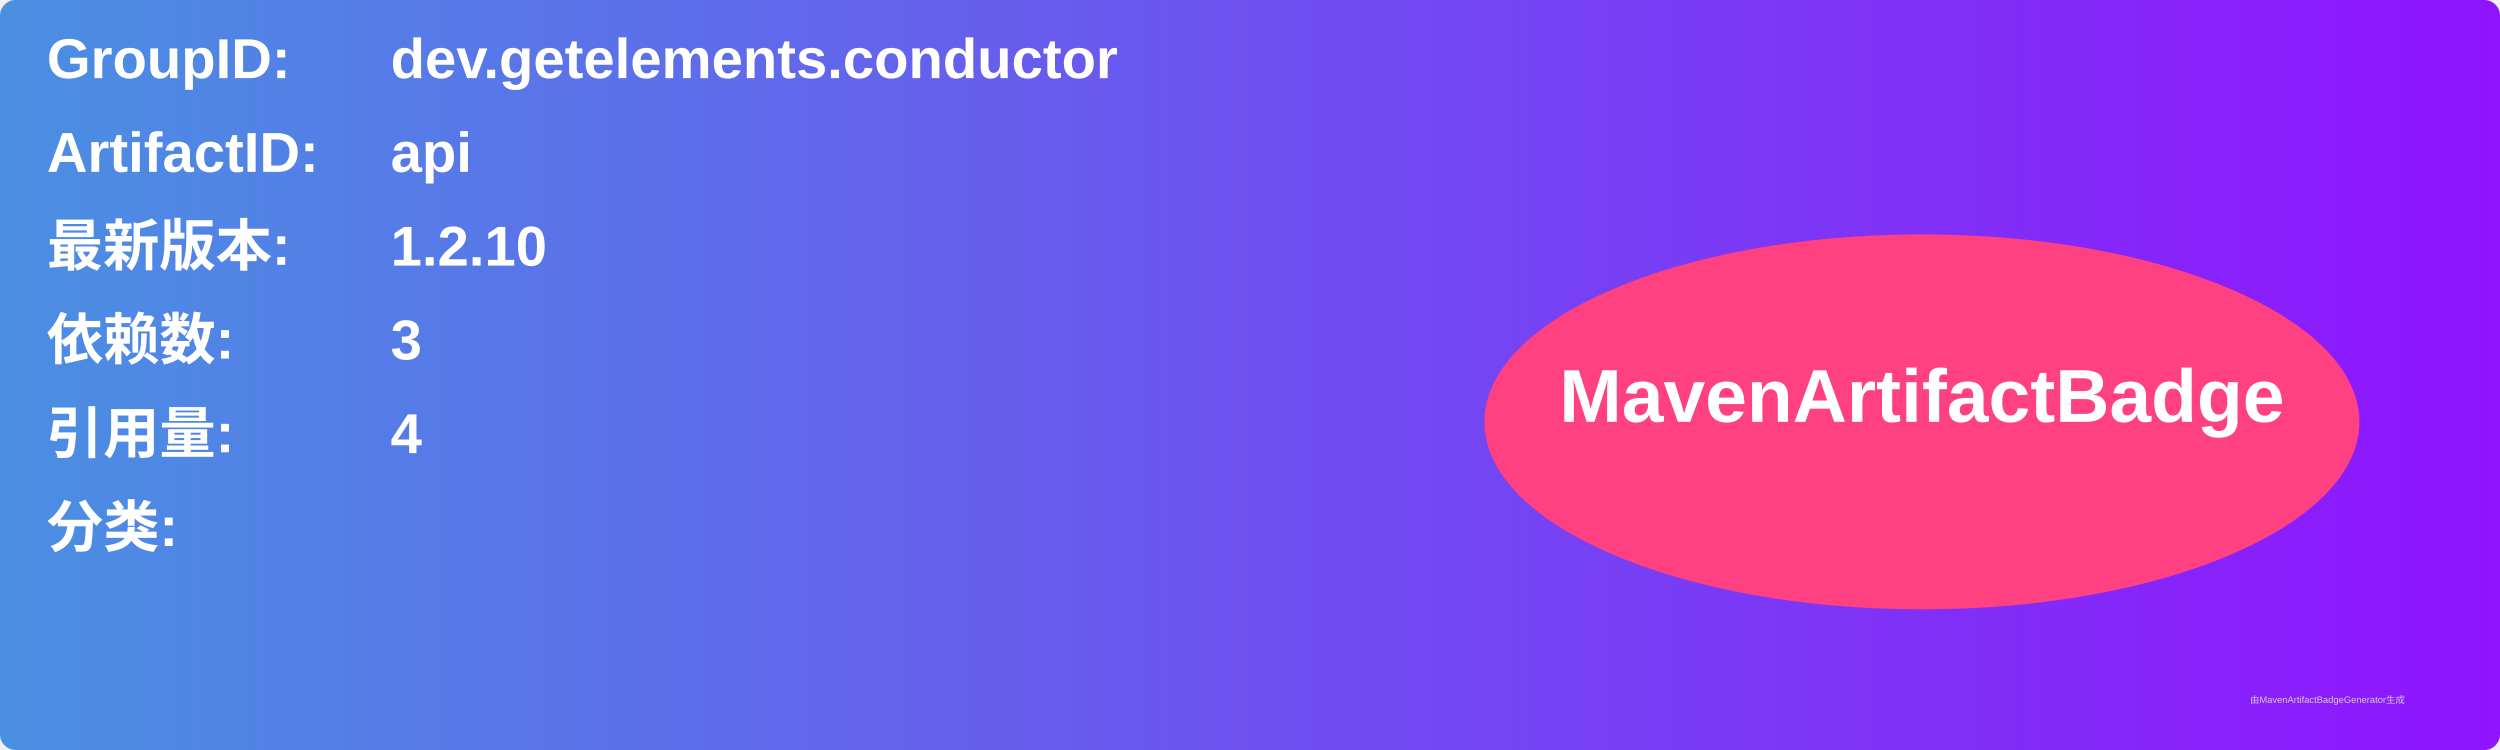
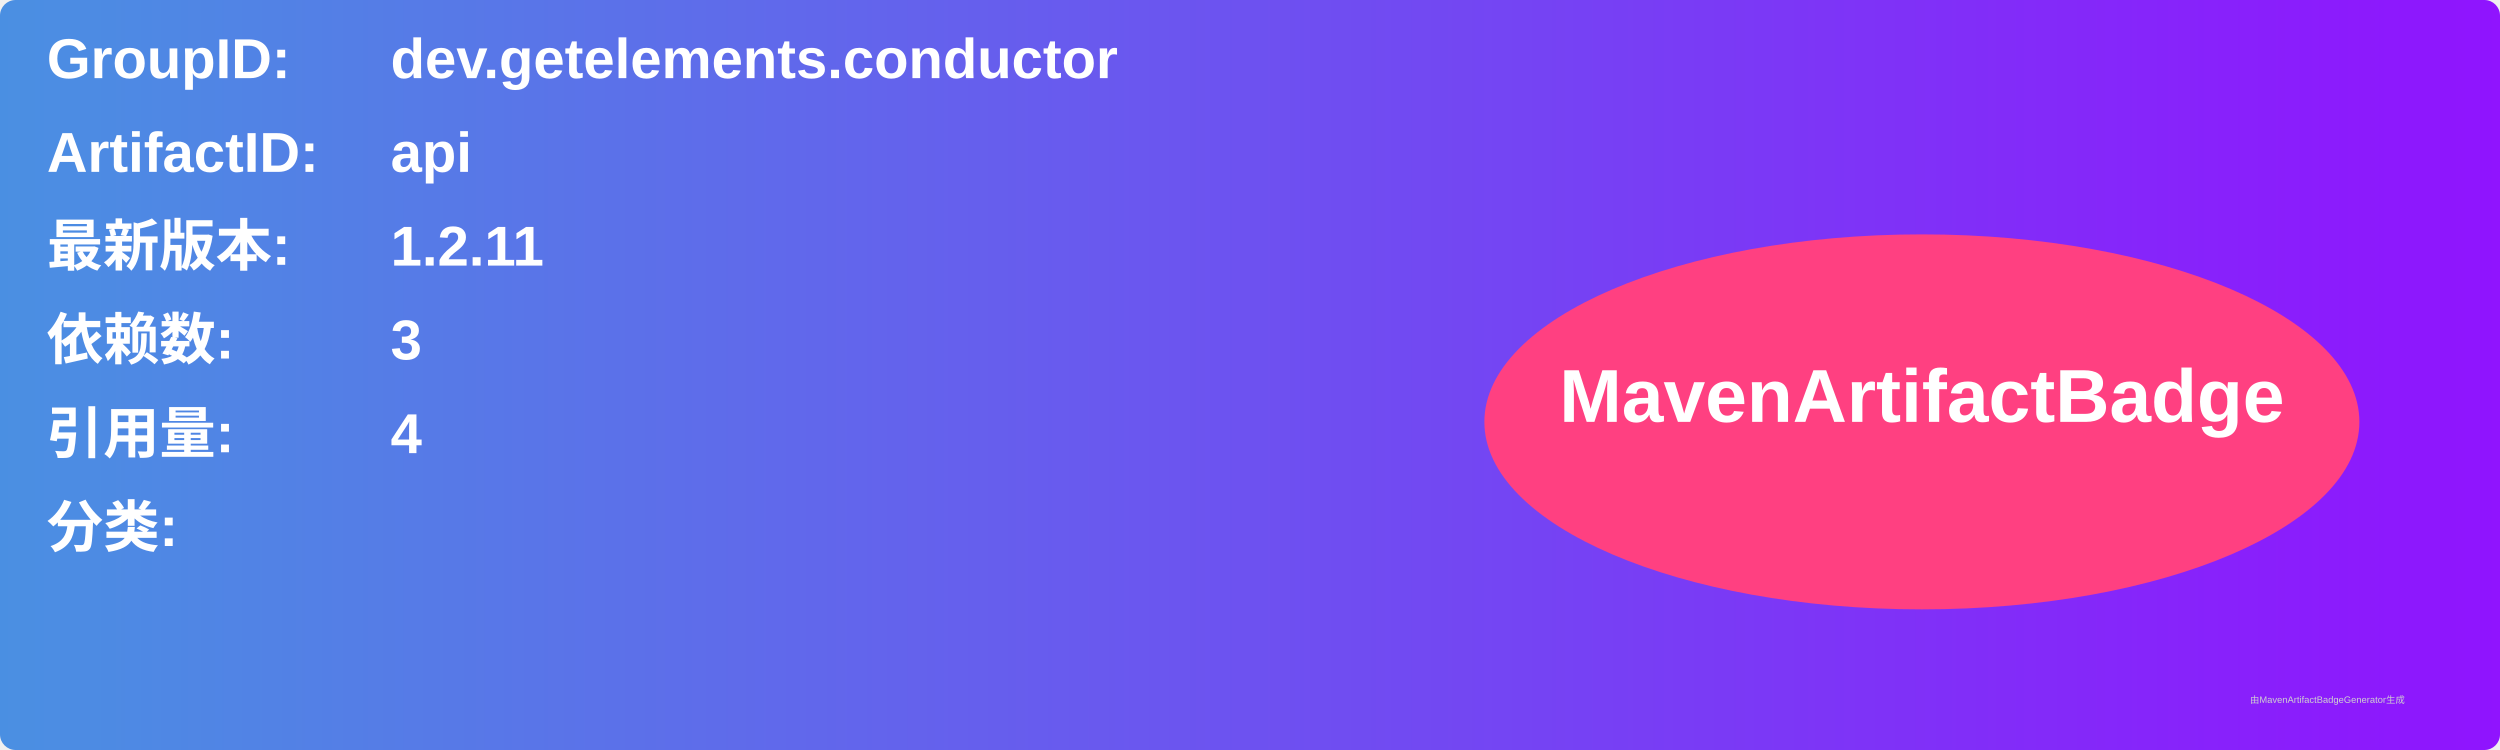
<svg xmlns="http://www.w3.org/2000/svg" width="800" height="240" viewBox="0 0 800 240">
  <linearGradient id="grad" x1="0%" y1="0%" x2="100%" y2="0%">
    <stop offset="0%" stop-color="#4a90e2" />
    <stop offset="100%" stop-color="#9013fe" />
  </linearGradient>
  <rect width="100%" height="100%" rx="5" ry="5" fill="url(#grad)" />
  <g transform="translate(15, 15)">
    <text x="0" y="10" font-family="Arial" font-size="18" fill="white" font-weight="bold" width="260">GroupID:</text>
    <text x="110" y="10" font-family="Arial" font-size="18" fill="white" font-weight="bold" width="460">dev.getelements.conductor</text>
    <text x="0" y="40" font-family="Arial" font-size="18" fill="white" font-weight="bold" width="260">ArtifactID:</text>
    <text x="110" y="40" font-family="Arial" font-size="18" fill="white" font-weight="bold" width="460">api</text>
    <text x="0" y="70" font-family="Arial" font-size="18" fill="white" font-weight="bold">最新版本:</text>
    <text x="110" y="70" font-family="Arial" font-size="18" fill="white" font-weight="bold">
-       <tspan font-weight="bold">1.2.10</tspan>
+       <tspan font-weight="bold">1.2.11</tspan>
    </text>
    <text x="0" y="100" font-family="Arial" font-size="18" fill="white" font-weight="bold">依赖数: </text>
    <text x="110" y="100" font-family="Arial" font-size="18" fill="white">
      <tspan font-weight="bold">3</tspan>
    </text>
    <text x="0" y="130" font-family="Arial" font-size="18" fill="white" font-weight="bold">引用量: </text>
    <text x="110" y="130" font-family="Arial" font-size="18" fill="white">
      <tspan font-weight="bold">4</tspan>
    </text>
    <text x="0" y="160" font-family="Arial" font-size="18" fill="white" font-weight="bold">分类:</text>
    <text x="10" y="190" font-family="Arial" font-size="10" fill="white">
      <tspan font-weight="bold" />
    </text>
    <ellipse cx="600" cy="120" rx="140" ry="60" fill="#ff4081" />
    <text x="600" y="120" text-anchor="middle" font-family="Arial" font-size="24" fill="white" font-weight="bold">MavenArtifactBadge</text>
  </g>
  <text x="720" y="225" font-family="Arial" font-size="3" fill="#d0d0d0">由MavenArtifactBadgeGenerator生成</text>
</svg>
